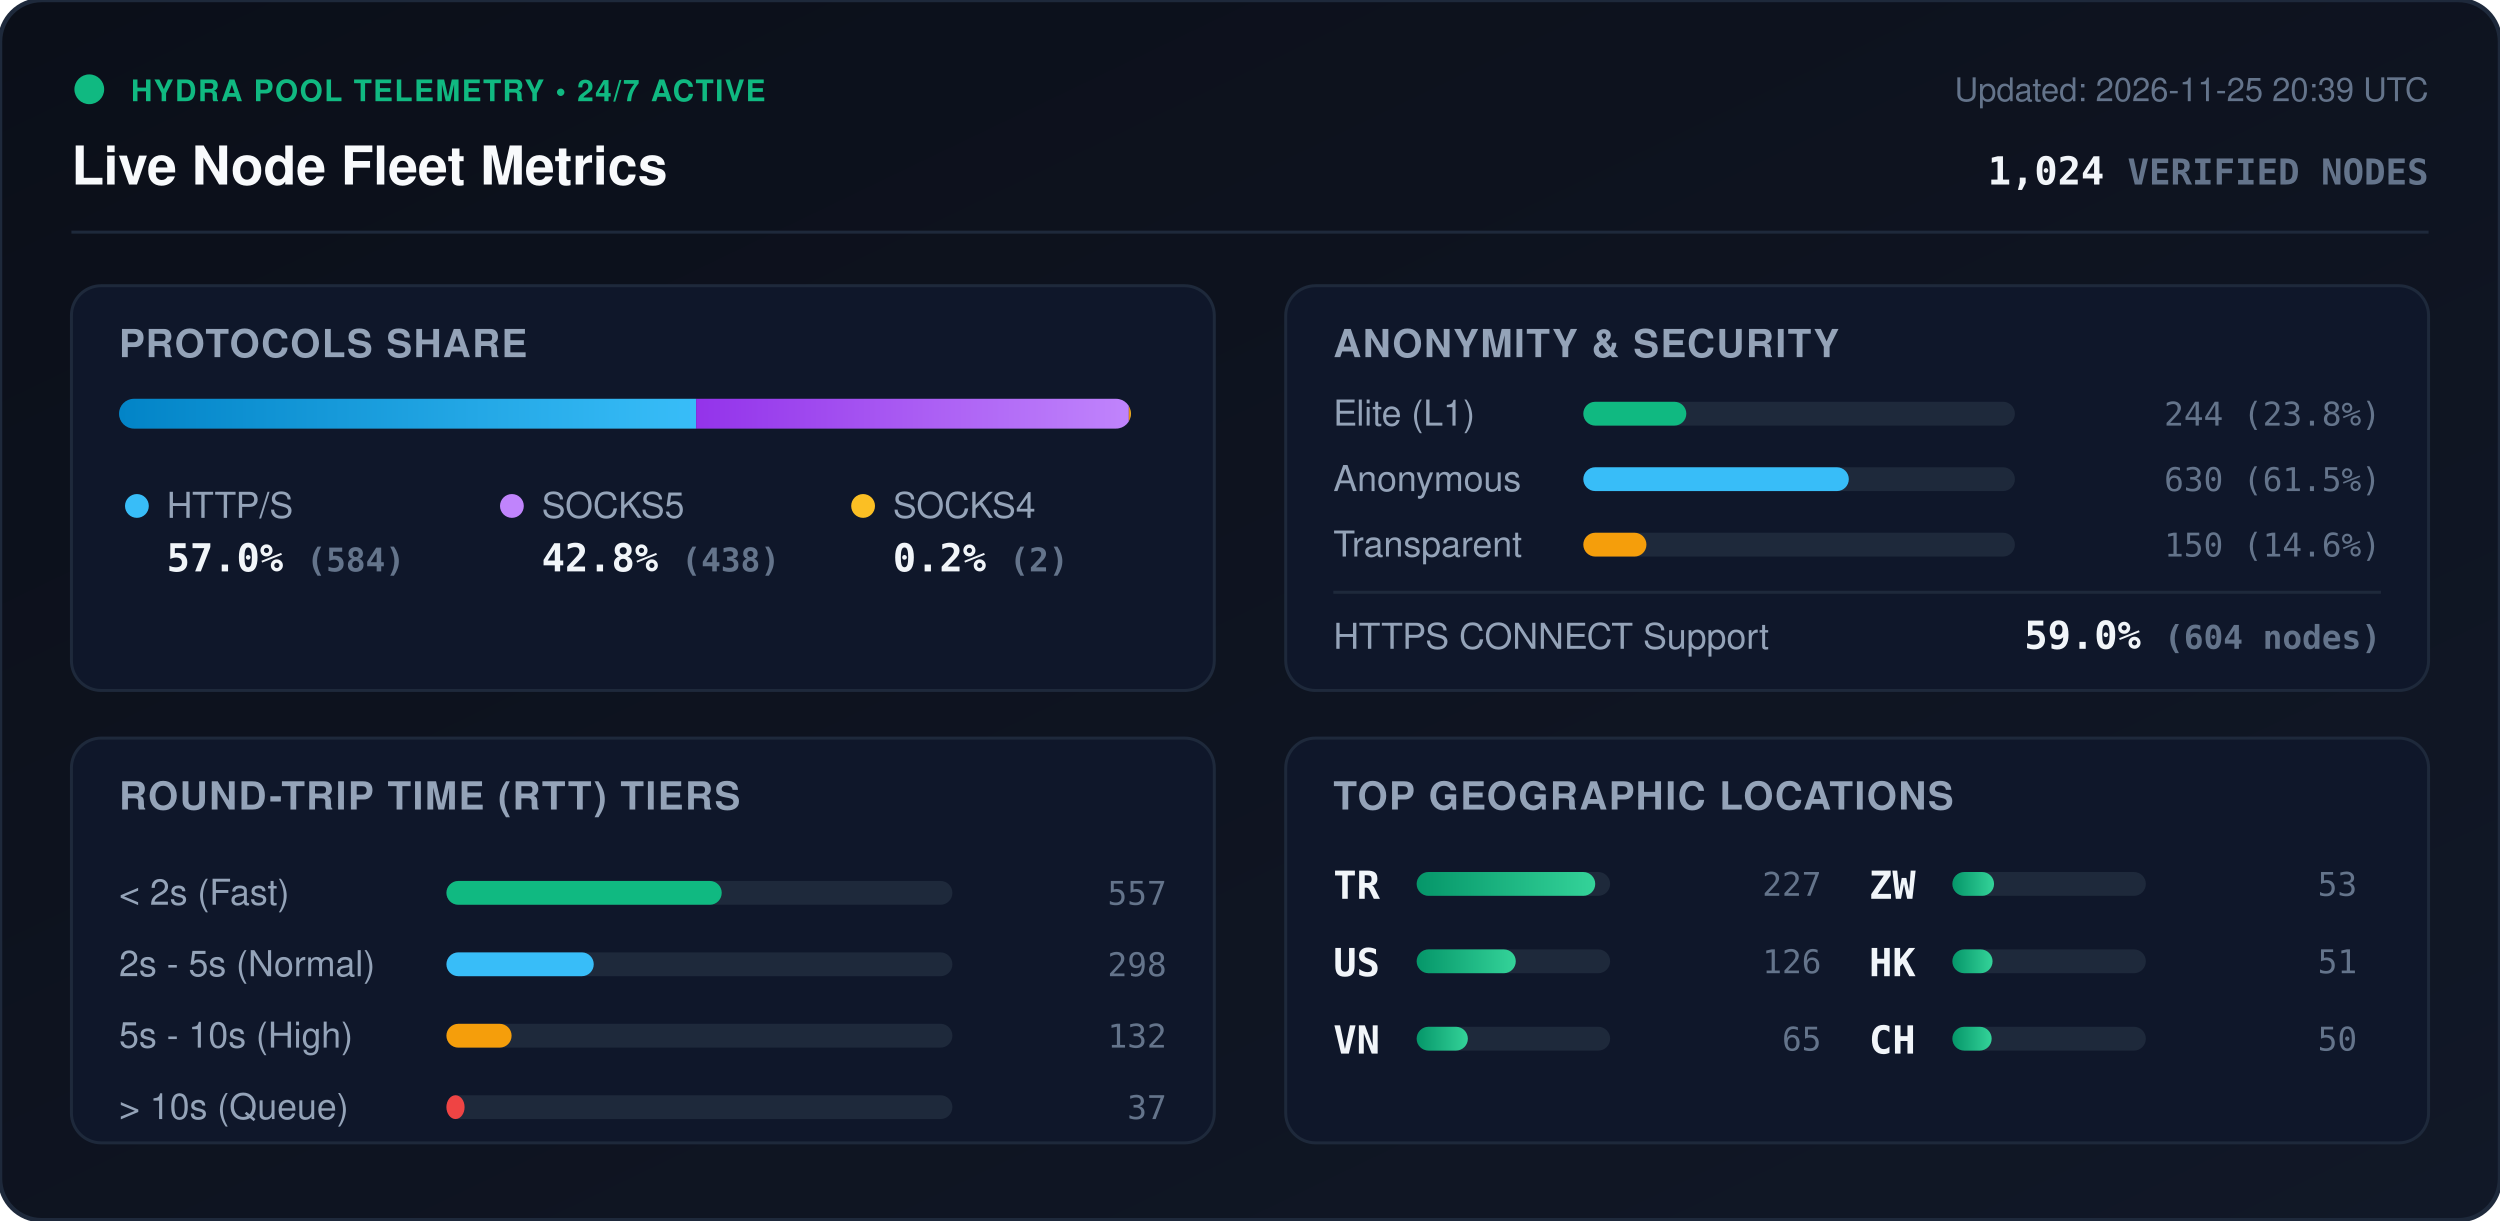
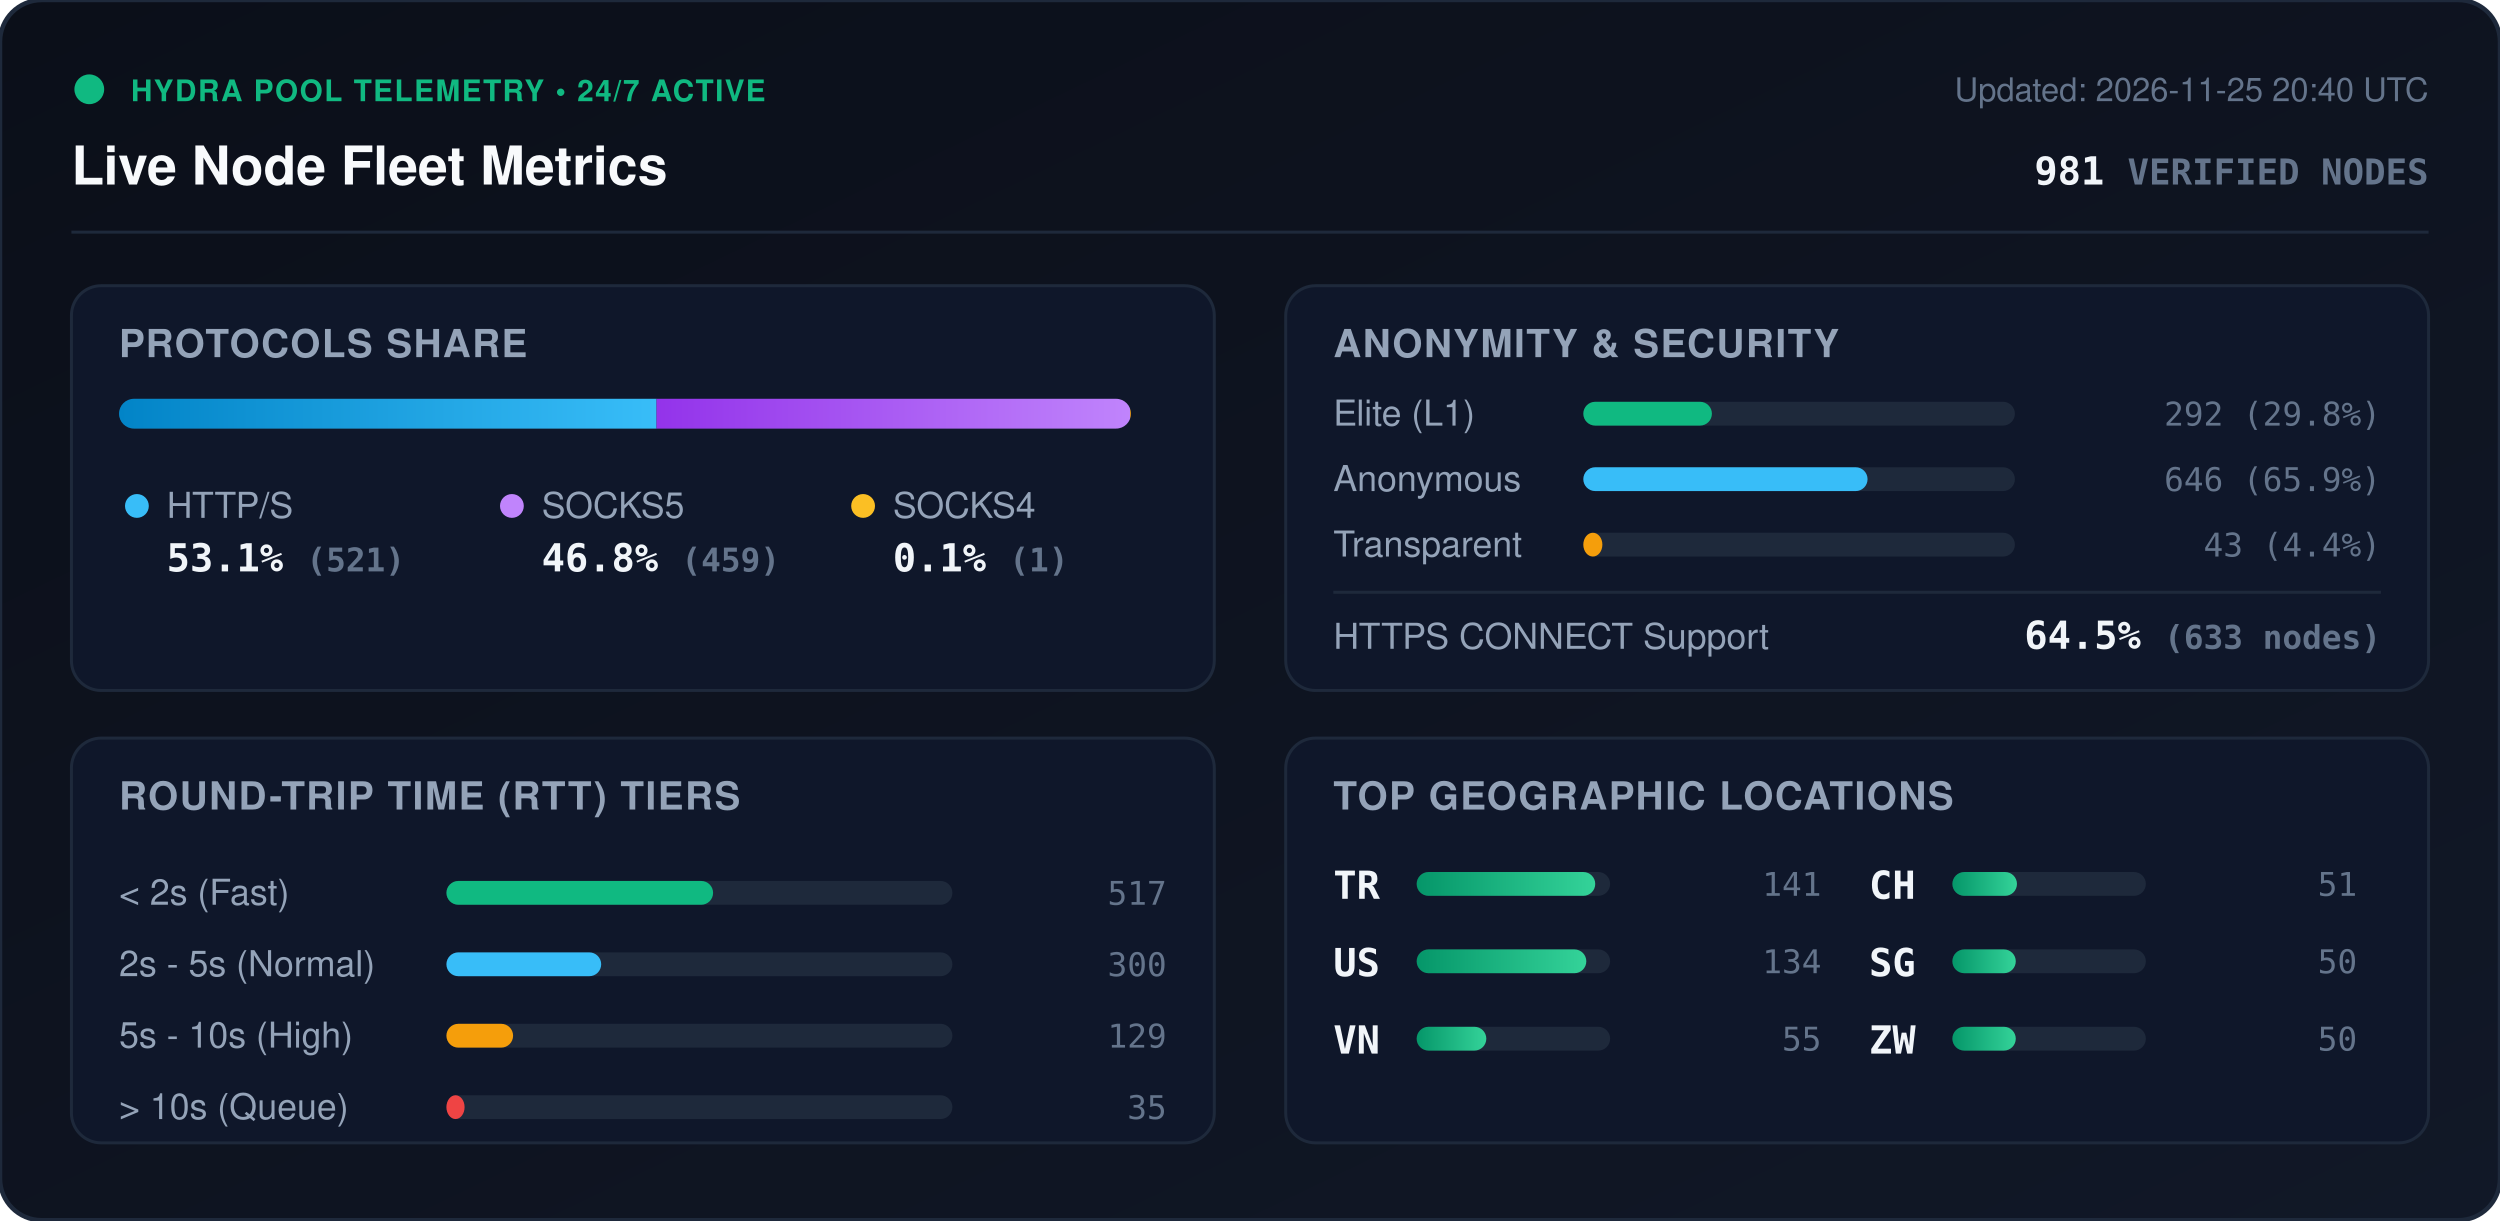
<svg xmlns="http://www.w3.org/2000/svg" viewBox="0 0 840 410" width="840" height="410" style="max-width: 100%; height: auto;">
  <defs>
    <linearGradient id="bg" x1="0%" y1="0%" x2="100%" y2="100%">
      <stop offset="0%" stop-color="#0b0f19" />
      <stop offset="100%" stop-color="#111827" />
    </linearGradient>
    <linearGradient id="bar-http" x1="0%" y1="0%" x2="100%" y2="0%">
      <stop offset="0%" stop-color="#0284c7" />
      <stop offset="100%" stop-color="#38bdf8" />
    </linearGradient>
    <linearGradient id="bar-socks5" x1="0%" y1="0%" x2="100%" y2="0%">
      <stop offset="0%" stop-color="#9333ea" />
      <stop offset="100%" stop-color="#c084fc" />
    </linearGradient>
    <linearGradient id="bar-socks4" x1="0%" y1="0%" x2="100%" y2="0%">
      <stop offset="0%" stop-color="#d97706" />
      <stop offset="100%" stop-color="#fbbf24" />
    </linearGradient>
    <linearGradient id="bar-green" x1="0%" y1="0%" x2="100%" y2="0%">
      <stop offset="0%" stop-color="#059669" />
      <stop offset="100%" stop-color="#34d399" />
    </linearGradient>
    <clipPath id="prog-track-clip">
      <rect width="340.0" height="10" rx="5" />
    </clipPath>
    <style>
      .title { font: 700 18px -apple-system, BlinkMacSystemFont, 'Segoe UI', Helvetica, Arial, sans-serif; fill: #f8fafc; }
      .sub { font: 500 11px -apple-system, BlinkMacSystemFont, 'Segoe UI', Helvetica, Arial, sans-serif; fill: #64748b; }
      .section-hdr { font: 600 13px -apple-system, BlinkMacSystemFont, 'Segoe UI', Helvetica, Arial, sans-serif; fill: #94a3b8; letter-spacing: 0.5px; }
      .metric-val { font: 700 13px -apple-system, BlinkMacSystemFont, 'Segoe UI', Helvetica, Arial, sans-serif; fill: #f1f5f9; }
      .metric-lbl { font: 500 12px -apple-system, BlinkMacSystemFont, 'Segoe UI', Helvetica, Arial, sans-serif; fill: #94a3b8; }
      .badge-txt { font: 700 10px -apple-system, BlinkMacSystemFont, 'Segoe UI', Helvetica, Arial, sans-serif; fill: #10b981; letter-spacing: 0.5px; }
      .mono { font-family: ui-monospace, SFMono-Regular, Menlo, Monaco, Consolas, monospace; }
      .pulse { animation: beacon 2s infinite ease-in-out; }
      @keyframes beacon { 0%, 100% { opacity: 1; } 50% { opacity: 0.35; } }
    </style>
  </defs>
  <rect width="840" height="410" rx="14" fill="url(#bg)" stroke="#1e293b" stroke-width="1.5" />
  <g transform="translate(24, 24)">
    <circle cx="6" cy="6" r="5" fill="#10b981" class="pulse" />
    <text x="20" y="10" class="badge-txt">HYDRA POOL TELEMETRY • 24/7 ACTIVE</text>
    <text x="0" y="38" class="title">Live Node Fleet Metrics</text>
-     <text x="792" y="10" text-anchor="end" class="sub">Updated: 2026-11-25 20:39 UTC</text>
-     <text x="792" y="38" text-anchor="end" class="metric-val mono" fill="#38bdf8">1,024 <tspan font-size="12" fill="#64748b">VERIFIED NODES</tspan>
+     <text x="792" y="10" text-anchor="end" class="sub">Updated: 2026-11-25 20:40 UTC</text>
+     <text x="792" y="38" text-anchor="end" class="metric-val mono" fill="#38bdf8">981 <tspan font-size="12" fill="#64748b">VERIFIED NODES</tspan>
    </text>
  </g>
  <line x1="24" y1="78" x2="816" y2="78" stroke="#1e293b" stroke-width="1" />
  <g transform="translate(24, 96)">
    <rect width="384" height="136" rx="10" fill="#0f172a" stroke="#1e293b" />
    <text x="16" y="24" class="section-hdr">PROTOCOLS SHARE</text>
    <g transform="translate(16, 38)">
      <rect width="340.0" height="10" rx="5" fill="#1e293b" />
      <g clip-path="url(#prog-track-clip)">
-         <rect x="0" width="193.9" height="10" fill="url(#bar-http)" />
-         <rect x="193.9" width="145.4" height="10" fill="url(#bar-socks5)" />
-         <rect x="339.3" width="0.7" height="10" fill="url(#bar-socks4)" />
+         <rect x="0" width="180.6" height="10" fill="url(#bar-http)" />
+         <rect x="180.6" width="159.1" height="10" fill="url(#bar-socks5)" />
+         <rect x="339.7" width="0.3" height="10" fill="url(#bar-socks4)" />
      </g>
    </g>
    <g transform="translate(16, 68)">
      <circle cx="6" cy="6" r="4" fill="#38bdf8" />
      <text x="16" y="10" class="metric-lbl">HTTP/S</text>
-       <text x="16" y="28" class="metric-val mono">57.0% <tspan font-size="11" fill="#64748b">(584)</tspan>
+       <text x="16" y="28" class="metric-val mono">53.1% <tspan font-size="11" fill="#64748b">(521)</tspan>
      </text>
      <circle cx="132" cy="6" r="4" fill="#c084fc" />
      <text x="142" y="10" class="metric-lbl">SOCKS5</text>
-       <text x="142" y="28" class="metric-val mono">42.8% <tspan font-size="11" fill="#64748b">(438)</tspan>
+       <text x="142" y="28" class="metric-val mono">46.8% <tspan font-size="11" fill="#64748b">(459)</tspan>
      </text>
      <circle cx="250" cy="6" r="4" fill="#fbbf24" />
      <text x="260" y="10" class="metric-lbl">SOCKS4</text>
-       <text x="260" y="28" class="metric-val mono">0.2% <tspan font-size="11" fill="#64748b">(2)</tspan>
+       <text x="260" y="28" class="metric-val mono">0.1% <tspan font-size="11" fill="#64748b">(1)</tspan>
      </text>
    </g>
  </g>
  <g transform="translate(432, 96)">
    <rect width="384" height="136" rx="10" fill="#0f172a" stroke="#1e293b" />
    <text x="16" y="24" class="section-hdr">ANONYMITY &amp; SECURITY</text>
    <text x="16" y="47" class="metric-lbl">Elite (L1)</text>
    <rect x="100" y="39" width="145.0" height="8" rx="4" fill="#1e293b" />
-     <rect x="100" y="39" width="34.6" height="8" rx="4" fill="#10b981" />
-     <text x="368" y="47" text-anchor="end" class="mono sub" fill="#e2e8f0">244 (23.8%)</text>
+     <rect x="100" y="39" width="43.2" height="8" rx="4" fill="#10b981" />
+     <text x="368" y="47" text-anchor="end" class="mono sub" fill="#e2e8f0">292 (29.8%)</text>
    <text x="16" y="69" class="metric-lbl">Anonymous</text>
    <rect x="100" y="61" width="145.0" height="8" rx="4" fill="#1e293b" />
-     <rect x="100" y="61" width="89.2" height="8" rx="4" fill="#38bdf8" />
-     <text x="368" y="69" text-anchor="end" class="mono sub" fill="#e2e8f0">630 (61.5%)</text>
+     <rect x="100" y="61" width="95.5" height="8" rx="4" fill="#38bdf8" />
+     <text x="368" y="69" text-anchor="end" class="mono sub" fill="#e2e8f0">646 (65.9%)</text>
    <text x="16" y="91" class="metric-lbl">Transparent</text>
    <rect x="100" y="83" width="145.0" height="8" rx="4" fill="#1e293b" />
-     <rect x="100" y="83" width="21.2" height="8" rx="4" fill="#f59e0b" />
-     <text x="368" y="91" text-anchor="end" class="mono sub" fill="#e2e8f0">150 (14.6%)</text>
+     <rect x="100" y="83" width="6.4" height="8" rx="4" fill="#f59e0b" />
+     <text x="368" y="91" text-anchor="end" class="mono sub" fill="#e2e8f0">43 (4.4%)</text>
    <line x1="16" y1="103" x2="368" y2="103" stroke="#1e293b" stroke-width="1" />
    <text x="16" y="122" class="metric-lbl">HTTPS CONNECT Support</text>
-     <text x="368" y="122" text-anchor="end" class="metric-val mono" fill="#34d399">59.0% <tspan font-size="11" fill="#64748b">(604 nodes)</tspan>
+     <text x="368" y="122" text-anchor="end" class="metric-val mono" fill="#34d399">64.5% <tspan font-size="11" fill="#64748b">(633 nodes)</tspan>
    </text>
  </g>
  <g transform="translate(24, 248)">
    <rect width="384" height="136" rx="10" fill="#0f172a" stroke="#1e293b" />
    <text x="16" y="24" class="section-hdr">ROUND-TRIP TIME (RTT) TIERS</text>
    <g transform="translate(16, 42)">
      <text x="0" y="14" class="metric-lbl">&lt; 2s (Fast)</text>
      <rect x="110" y="6" width="170" height="8" rx="4" fill="#1e293b" />
-       <rect x="110" y="6" width="92.5" height="8" rx="4" fill="#10b981" />
-       <text x="352" y="14" text-anchor="end" class="mono sub">557</text>
+       <rect x="110" y="6" width="89.6" height="8" rx="4" fill="#10b981" />
+       <text x="352" y="14" text-anchor="end" class="mono sub">517</text>
      <text x="0" y="38" class="metric-lbl">2s - 5s (Normal)</text>
      <rect x="110" y="30" width="170" height="8" rx="4" fill="#1e293b" />
-       <rect x="110" y="30" width="49.5" height="8" rx="4" fill="#38bdf8" />
-       <text x="352" y="38" text-anchor="end" class="mono sub">298</text>
+       <rect x="110" y="30" width="52.0" height="8" rx="4" fill="#38bdf8" />
+       <text x="352" y="38" text-anchor="end" class="mono sub">300</text>
      <text x="0" y="62" class="metric-lbl">5s - 10s (High)</text>
      <rect x="110" y="54" width="170" height="8" rx="4" fill="#1e293b" />
-       <rect x="110" y="54" width="21.9" height="8" rx="4" fill="#f59e0b" />
-       <text x="352" y="62" text-anchor="end" class="mono sub">132</text>
+       <rect x="110" y="54" width="22.4" height="8" rx="4" fill="#f59e0b" />
+       <text x="352" y="62" text-anchor="end" class="mono sub">129</text>
      <text x="0" y="86" class="metric-lbl">&gt; 10s (Queue)</text>
      <rect x="110" y="78" width="170" height="8" rx="4" fill="#1e293b" />
      <rect x="110" y="78" width="6.1" height="8" rx="4" fill="#ef4444" />
-       <text x="352" y="86" text-anchor="end" class="mono sub">37</text>
+       <text x="352" y="86" text-anchor="end" class="mono sub">35</text>
    </g>
  </g>
  <g transform="translate(432, 248)">
    <rect width="384" height="136" rx="10" fill="#0f172a" stroke="#1e293b" />
    <text x="16" y="24" class="section-hdr">TOP GEOGRAPHIC LOCATIONS</text>
    <g transform="translate(16, 42)">
      <g transform="translate(0, 0)">
        <text x="0" y="12" class="mono metric-val" font-size="12">TR</text>
        <rect x="28" y="3" width="65" height="8" rx="4" fill="#1e293b" />
        <rect x="28" y="3" width="60.0" height="8" rx="4" fill="url(#bar-green)" />
-         <text x="164" y="11" text-anchor="end" class="mono sub">227</text>
+         <text x="164" y="11" text-anchor="end" class="mono sub">141</text>
      </g>
      <g transform="translate(0, 26)">
        <text x="0" y="12" class="mono metric-val" font-size="12">US</text>
        <rect x="28" y="3" width="65" height="8" rx="4" fill="#1e293b" />
-         <rect x="28" y="3" width="33.3" height="8" rx="4" fill="url(#bar-green)" />
-         <text x="164" y="11" text-anchor="end" class="mono sub">126</text>
+         <rect x="28" y="3" width="57.0" height="8" rx="4" fill="url(#bar-green)" />
+         <text x="164" y="11" text-anchor="end" class="mono sub">134</text>
      </g>
      <g transform="translate(0, 52)">
        <text x="0" y="12" class="mono metric-val" font-size="12">VN</text>
        <rect x="28" y="3" width="65" height="8" rx="4" fill="#1e293b" />
-         <rect x="28" y="3" width="17.2" height="8" rx="4" fill="url(#bar-green)" />
-         <text x="164" y="11" text-anchor="end" class="mono sub">65</text>
+         <rect x="28" y="3" width="23.4" height="8" rx="4" fill="url(#bar-green)" />
+         <text x="164" y="11" text-anchor="end" class="mono sub">55</text>
      </g>
      <g transform="translate(180, 0)">
+         <text x="0" y="12" class="mono metric-val" font-size="12">CH</text>
+         <rect x="28" y="3" width="65" height="8" rx="4" fill="#1e293b" />
+         <rect x="28" y="3" width="21.7" height="8" rx="4" fill="url(#bar-green)" />
+         <text x="164" y="11" text-anchor="end" class="mono sub">51</text>
+       </g>
+       <g transform="translate(180, 26)">
+         <text x="0" y="12" class="mono metric-val" font-size="12">SG</text>
+         <rect x="28" y="3" width="65" height="8" rx="4" fill="#1e293b" />
+         <rect x="28" y="3" width="21.3" height="8" rx="4" fill="url(#bar-green)" />
+         <text x="164" y="11" text-anchor="end" class="mono sub">50</text>
+       </g>
+       <g transform="translate(180, 52)">
        <text x="0" y="12" class="mono metric-val" font-size="12">ZW</text>
        <rect x="28" y="3" width="65" height="8" rx="4" fill="#1e293b" />
-         <rect x="28" y="3" width="14.0" height="8" rx="4" fill="url(#bar-green)" />
-         <text x="164" y="11" text-anchor="end" class="mono sub">53</text>
-       </g>
-       <g transform="translate(180, 26)">
-         <text x="0" y="12" class="mono metric-val" font-size="12">HK</text>
-         <rect x="28" y="3" width="65" height="8" rx="4" fill="#1e293b" />
-         <rect x="28" y="3" width="13.5" height="8" rx="4" fill="url(#bar-green)" />
-         <text x="164" y="11" text-anchor="end" class="mono sub">51</text>
-       </g>
-       <g transform="translate(180, 52)">
-         <text x="0" y="12" class="mono metric-val" font-size="12">CH</text>
-         <rect x="28" y="3" width="65" height="8" rx="4" fill="#1e293b" />
-         <rect x="28" y="3" width="13.2" height="8" rx="4" fill="url(#bar-green)" />
+         <rect x="28" y="3" width="21.3" height="8" rx="4" fill="url(#bar-green)" />
        <text x="164" y="11" text-anchor="end" class="mono sub">50</text>
      </g>
    </g>
  </g>
</svg>
